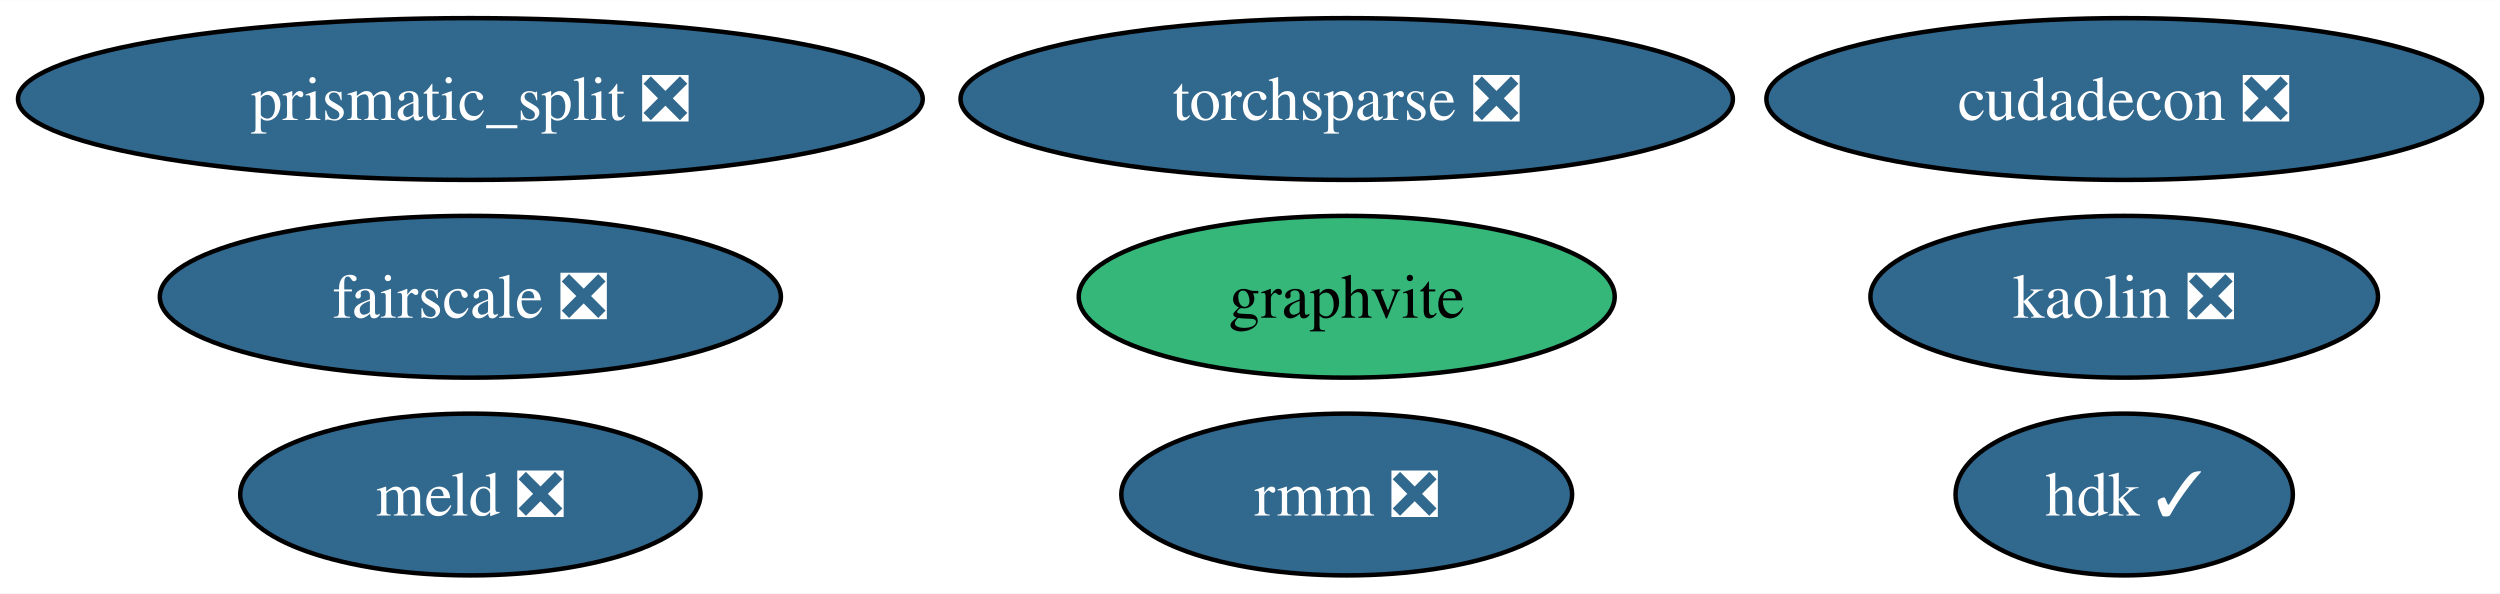
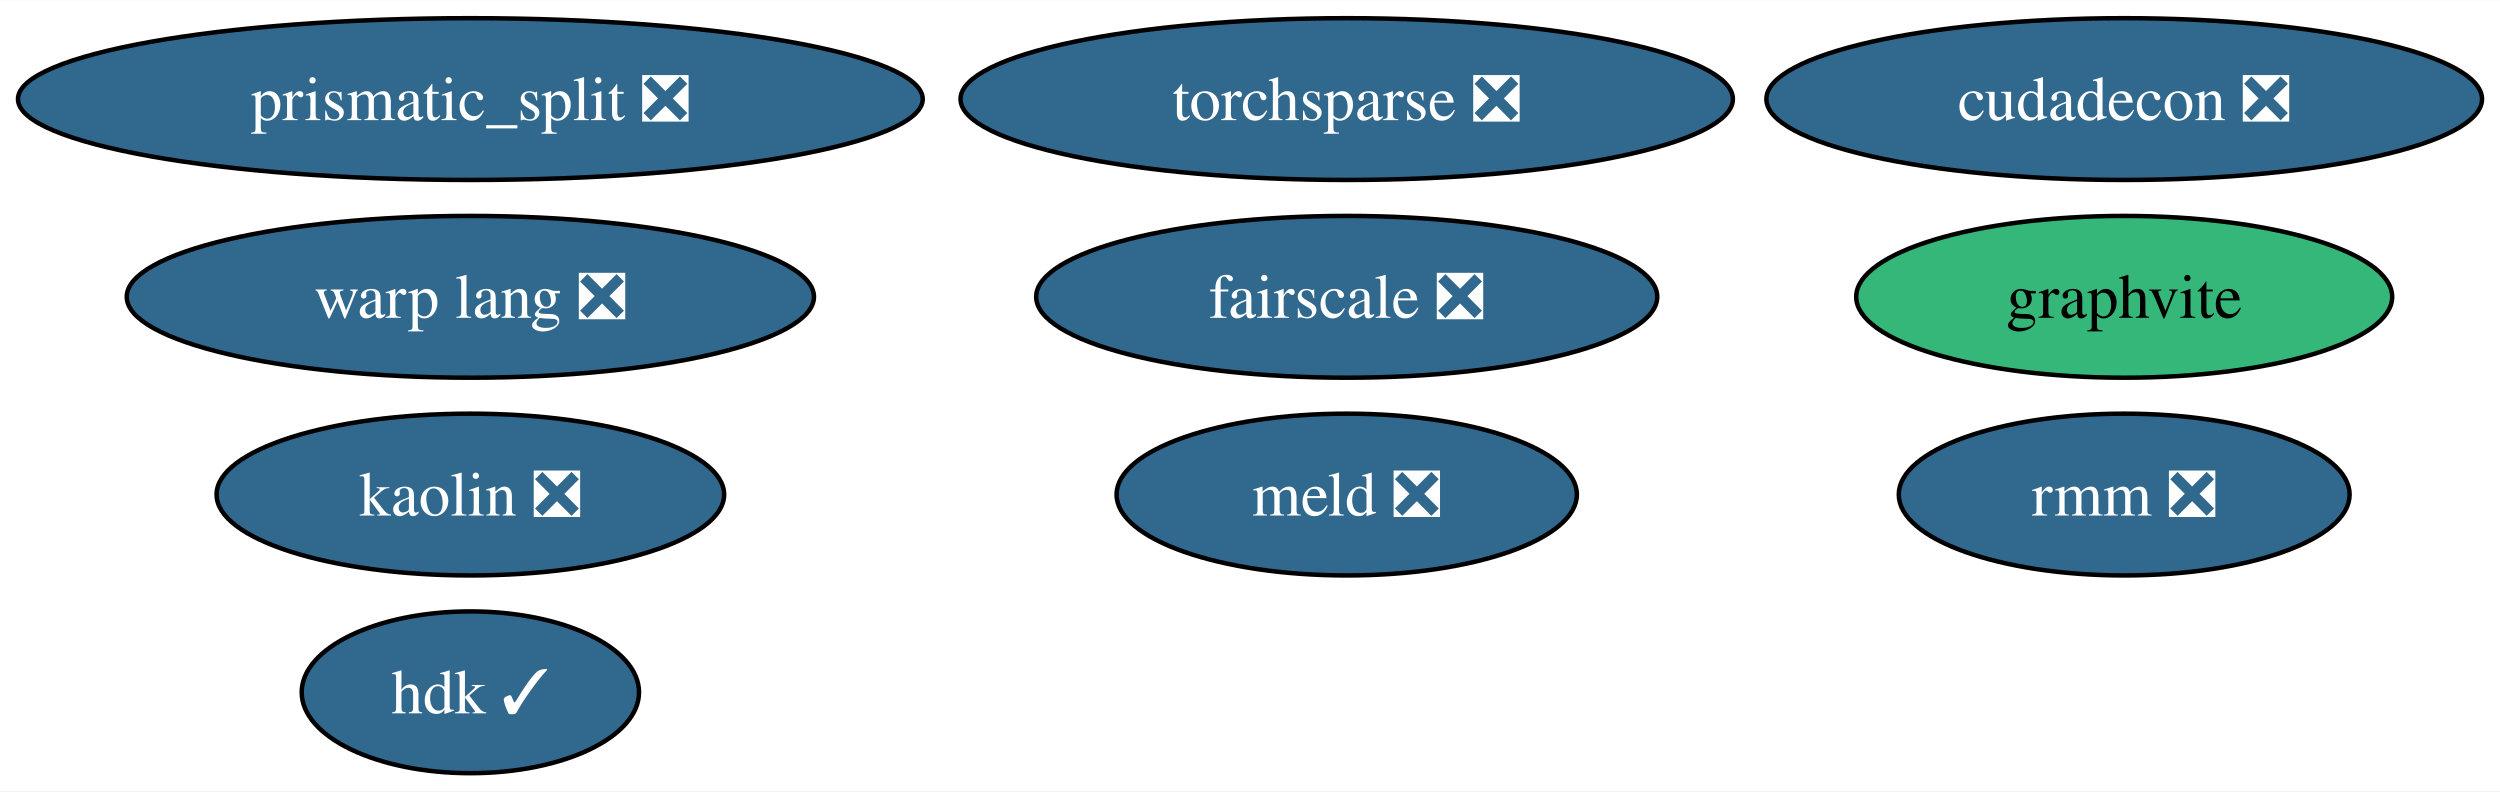
- <svg xmlns="http://www.w3.org/2000/svg" xmlns:xlink="http://www.w3.org/1999/xlink" width="556pt" height="132pt" viewBox="0.00 0.00 556.28 132.00">
-   <g id="graph0" class="graph" transform="scale(1 1) rotate(0) translate(4 128)">
-     <polygon fill="white" stroke="none" points="-4,4 -4,-128 552.28,-128 552.28,4 -4,4" />
+ <svg xmlns="http://www.w3.org/2000/svg" xmlns:xlink="http://www.w3.org/1999/xlink" width="556pt" height="176pt" viewBox="0.00 0.00 556.28 176.00">
+   <g id="graph0" class="graph" transform="scale(1 1) rotate(0) translate(4 172)">
+     <polygon fill="white" stroke="none" points="-4,4 -4,-172 552.28,-172 552.28,4 -4,4" />
    <g id="node1" class="node">
      <g id="a_node1">
        <a xlink:href="https://github.com/conda-forge/prismatic_split-feedstock/pull/54" xlink:title="prismatic_split ❎">
-           <ellipse fill="#31688e" stroke="black" cx="100.66" cy="-106" rx="100.66" ry="18" />
-           <text text-anchor="middle" x="100.66" y="-101.33" font-family="Times,serif" font-size="14.00" fill="white">prismatic_split ❎</text>
+           <ellipse fill="#31688e" stroke="black" cx="100.66" cy="-150" rx="100.66" ry="18" />
+           <text text-anchor="middle" x="100.66" y="-145.32" font-family="Times,serif" font-size="14.00" fill="white">prismatic_split ❎</text>
        </a>
      </g>
    </g>
    <g id="node2" class="node">
      <g id="a_node2">
        <a xlink:href="https://github.com/conda-forge/meld-feedstock/pull/23" xlink:title="meld ❎">
-           <ellipse fill="#31688e" stroke="black" cx="100.66" cy="-18" rx="51.21" ry="18" />
-           <text text-anchor="middle" x="100.66" y="-13.32" font-family="Times,serif" font-size="14.00" fill="white">meld ❎</text>
+           <ellipse fill="#31688e" stroke="black" cx="295.66" cy="-62" rx="51.21" ry="18" />
+           <text text-anchor="middle" x="295.66" y="-57.33" font-family="Times,serif" font-size="14.00" fill="white">meld ❎</text>
        </a>
      </g>
    </g>
    <g id="node3" class="node">
      <g id="a_node3">
        <a xlink:href="https://github.com/conda-forge/cudadecon-feedstock/pull/27" xlink:title="cudadecon ❎">
-           <ellipse fill="#31688e" stroke="black" cx="468.66" cy="-106" rx="79.62" ry="18" />
-           <text text-anchor="middle" x="468.66" y="-101.33" font-family="Times,serif" font-size="14.00" fill="white">cudadecon ❎</text>
+           <ellipse fill="#31688e" stroke="black" cx="468.66" cy="-150" rx="79.62" ry="18" />
+           <text text-anchor="middle" x="468.66" y="-145.32" font-family="Times,serif" font-size="14.00" fill="white">cudadecon ❎</text>
        </a>
      </g>
    </g>
    <g id="node4" class="node">
      <g id="a_node4">
        <a xlink:href="https://github.com/conda-forge/torchsparse-feedstock/pull/30" xlink:title="torchsparse ❎">
-           <ellipse fill="#31688e" stroke="black" cx="295.66" cy="-106" rx="85.93" ry="18" />
-           <text text-anchor="middle" x="295.66" y="-101.33" font-family="Times,serif" font-size="14.00" fill="white">torchsparse ❎</text>
+           <ellipse fill="#31688e" stroke="black" cx="295.66" cy="-150" rx="85.93" ry="18" />
+           <text text-anchor="middle" x="295.66" y="-145.32" font-family="Times,serif" font-size="14.00" fill="white">torchsparse ❎</text>
        </a>
      </g>
    </g>
    <g id="node5" class="node">
      <g id="a_node5">
        <a xlink:href="https://github.com/conda-forge/kaolin-feedstock/pull/21" xlink:title="kaolin ❎">
-           <ellipse fill="#31688e" stroke="black" cx="468.66" cy="-62" rx="56.47" ry="18" />
-           <text text-anchor="middle" x="468.66" y="-57.33" font-family="Times,serif" font-size="14.00" fill="white">kaolin ❎</text>
+           <ellipse fill="#31688e" stroke="black" cx="100.66" cy="-62" rx="56.47" ry="18" />
+           <text text-anchor="middle" x="100.66" y="-57.33" font-family="Times,serif" font-size="14.00" fill="white">kaolin ❎</text>
        </a>
      </g>
    </g>
    <g id="node6" class="node">
      <g id="a_node6">
        <a xlink:href="https://github.com/conda-forge/fairscale-feedstock/pull/32" xlink:title="fairscale ❎">
-           <ellipse fill="#31688e" stroke="black" cx="100.66" cy="-62" rx="69.1" ry="18" />
-           <text text-anchor="middle" x="100.66" y="-57.33" font-family="Times,serif" font-size="14.00" fill="white">fairscale ❎</text>
+           <ellipse fill="#31688e" stroke="black" cx="295.66" cy="-106" rx="69.1" ry="18" />
+           <text text-anchor="middle" x="295.66" y="-101.33" font-family="Times,serif" font-size="14.00" fill="white">fairscale ❎</text>
        </a>
      </g>
    </g>
    <g id="node7" class="node">
      <g id="a_node7">
        <a xlink:href="https://github.com/conda-forge/graphvite-feedstock" xlink:title="graphvite">
-           <ellipse fill="#35b779" stroke="black" cx="295.66" cy="-62" rx="59.63" ry="18" />
-           <text text-anchor="middle" x="295.66" y="-57.33" font-family="Times,serif" font-size="14.00">graphvite</text>
+           <ellipse fill="#35b779" stroke="black" cx="468.66" cy="-106" rx="59.63" ry="18" />
+           <text text-anchor="middle" x="468.66" y="-101.33" font-family="Times,serif" font-size="14.00">graphvite</text>
        </a>
      </g>
    </g>
    <g id="node8" class="node">
      <g id="a_node8">
        <a xlink:href="https://github.com/conda-forge/rmm-feedstock/pull/29" xlink:title="rmm ❎">
-           <ellipse fill="#31688e" stroke="black" cx="295.66" cy="-18" rx="50.16" ry="18" />
-           <text text-anchor="middle" x="295.66" y="-13.32" font-family="Times,serif" font-size="14.00" fill="white">rmm ❎</text>
+           <ellipse fill="#31688e" stroke="black" cx="468.66" cy="-62" rx="50.16" ry="18" />
+           <text text-anchor="middle" x="468.66" y="-57.33" font-family="Times,serif" font-size="14.00" fill="white">rmm ❎</text>
        </a>
      </g>
    </g>
    <g id="node9" class="node">
      <g id="a_node9">
        <a xlink:href="https://github.com/conda-forge/hdk-feedstock/pull/56" xlink:title="hdk ✓">
-           <ellipse fill="#31688e" stroke="black" cx="468.66" cy="-18" rx="37.53" ry="18" />
-           <text text-anchor="middle" x="468.66" y="-13.32" font-family="Times,serif" font-size="14.00" fill="white">hdk ✓</text>
+           <ellipse fill="#31688e" stroke="black" cx="100.66" cy="-18" rx="37.53" ry="18" />
+           <text text-anchor="middle" x="100.66" y="-13.32" font-family="Times,serif" font-size="14.00" fill="white">hdk ✓</text>
+         </a>
+       </g>
+     </g>
+     <g id="node10" class="node">
+       <g id="a_node10">
+         <a xlink:href="https://github.com/conda-forge/warp-lang-feedstock/pull/13" xlink:title="warp lang ❎">
+           <ellipse fill="#31688e" stroke="black" cx="100.66" cy="-106" rx="76.46" ry="18" />
+           <text text-anchor="middle" x="100.66" y="-101.33" font-family="Times,serif" font-size="14.00" fill="white">warp lang ❎</text>
        </a>
      </g>
    </g>
  </g>
</svg>
